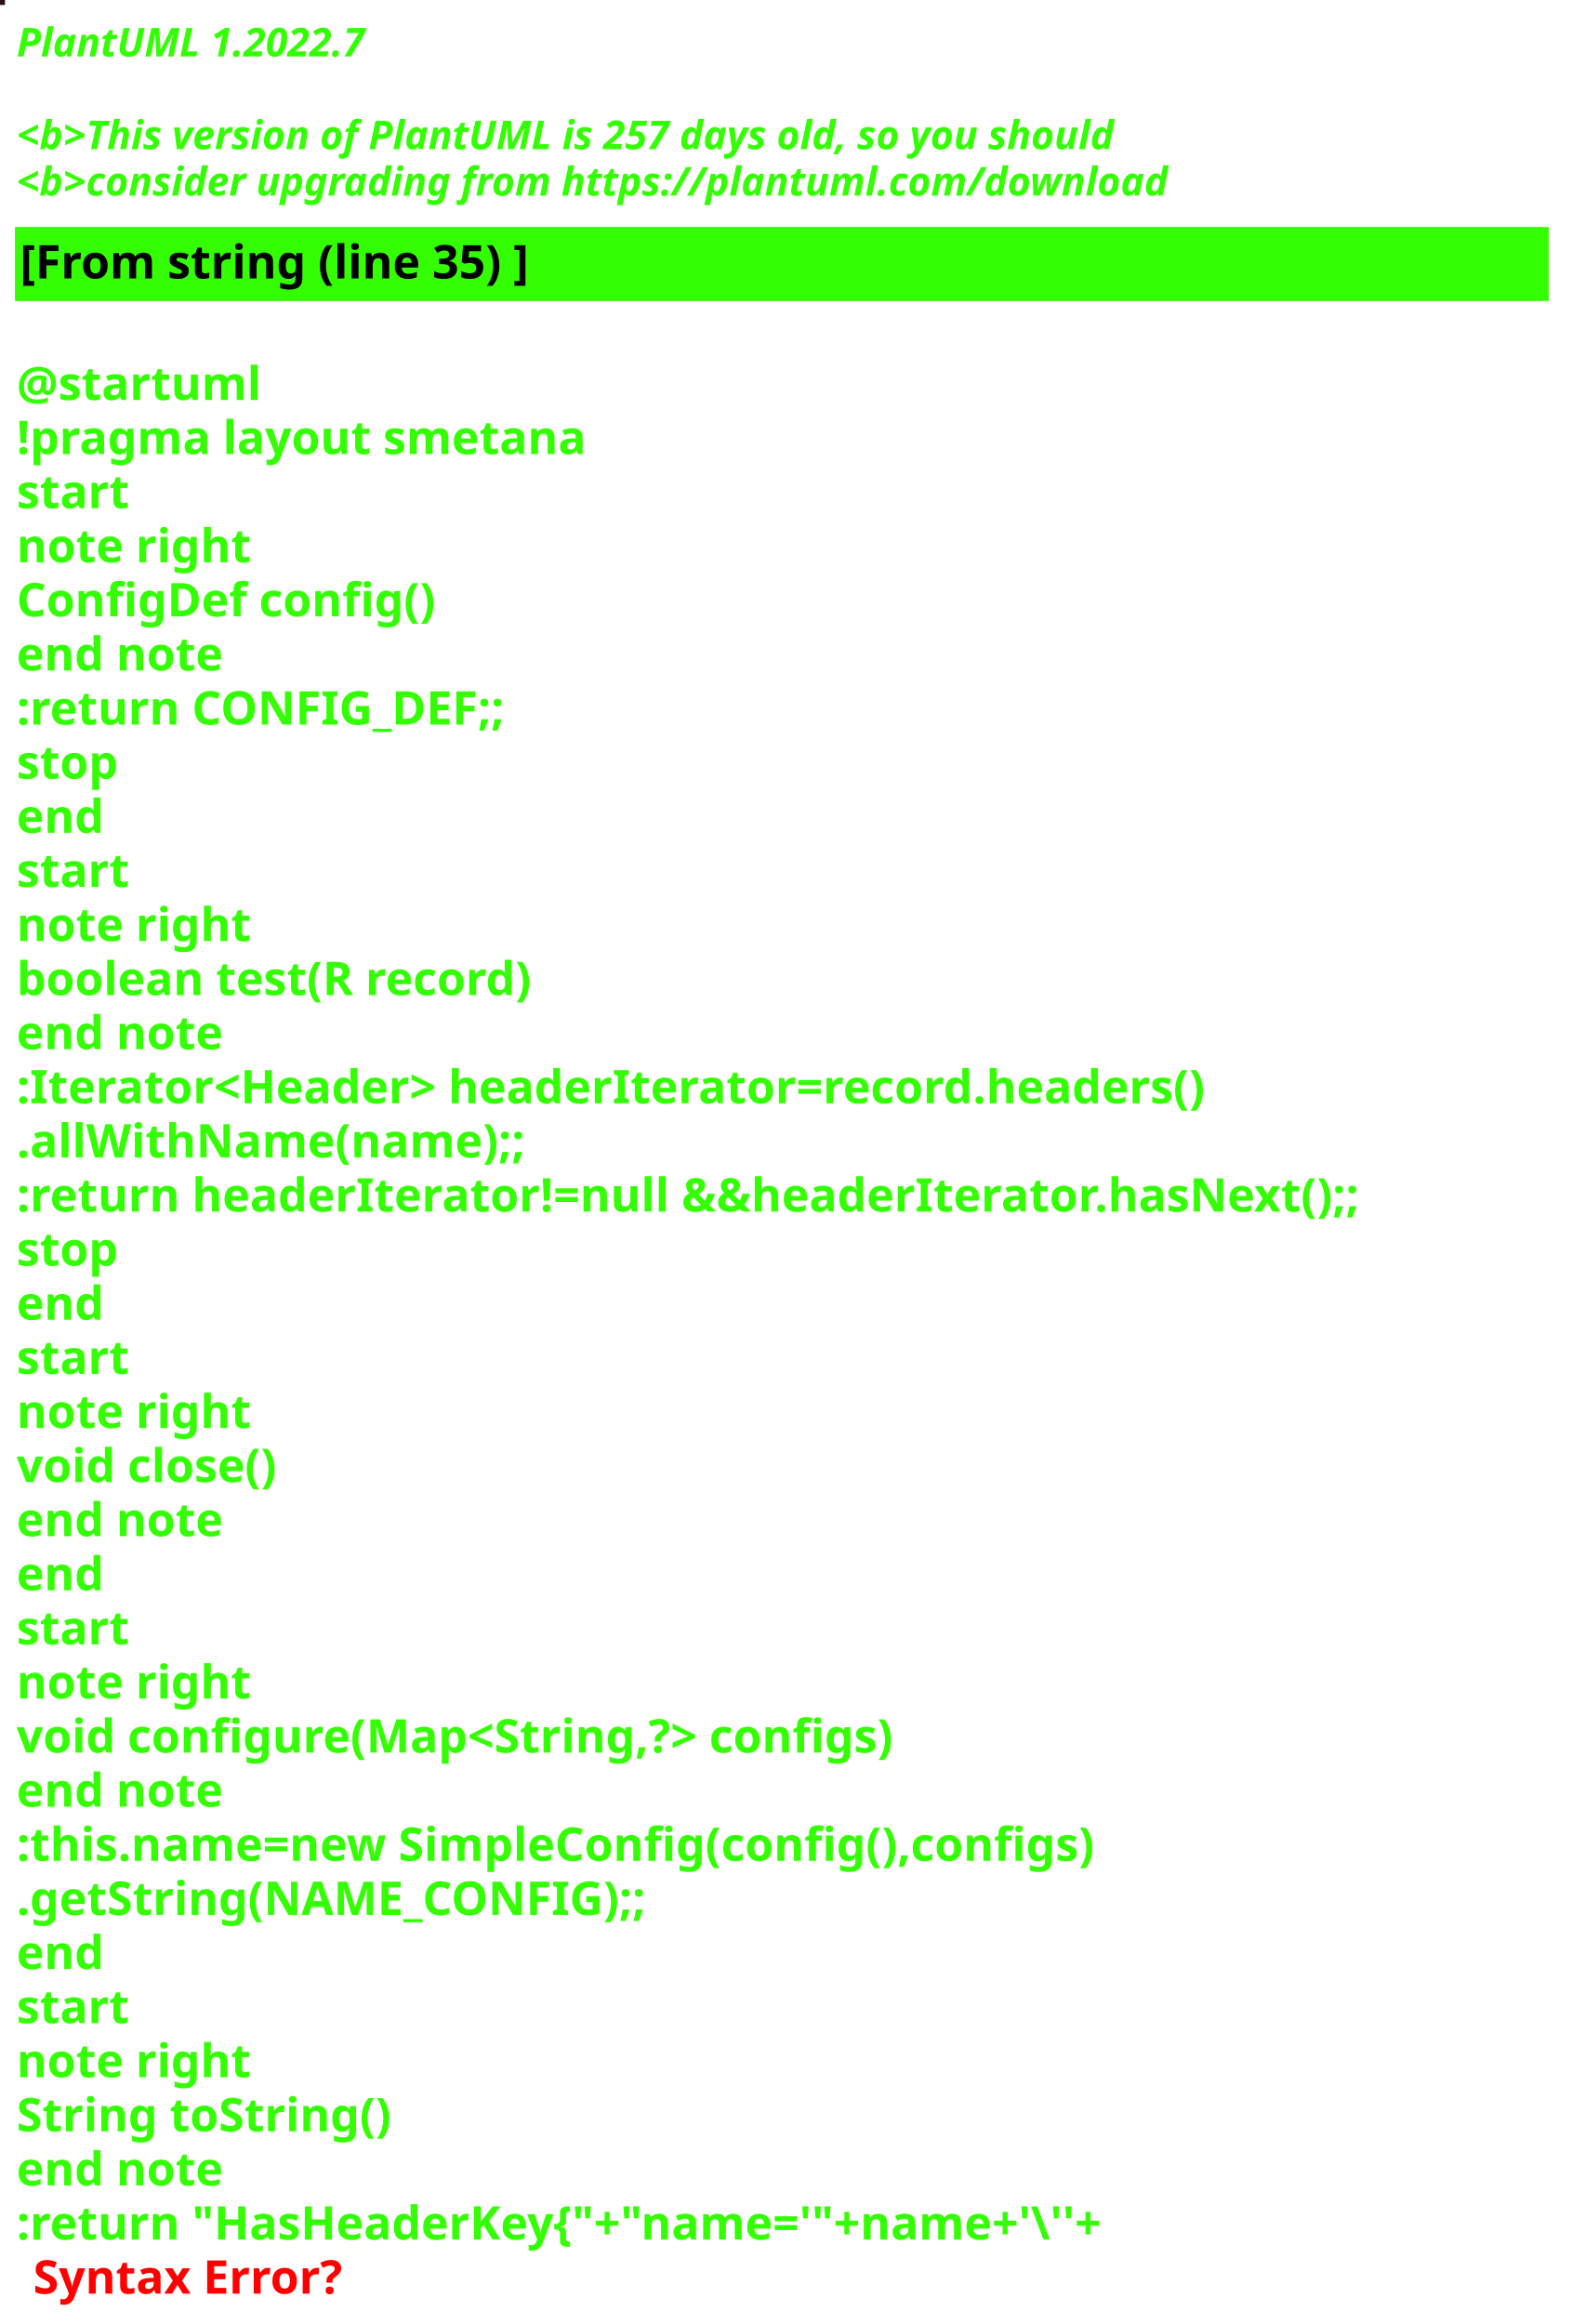
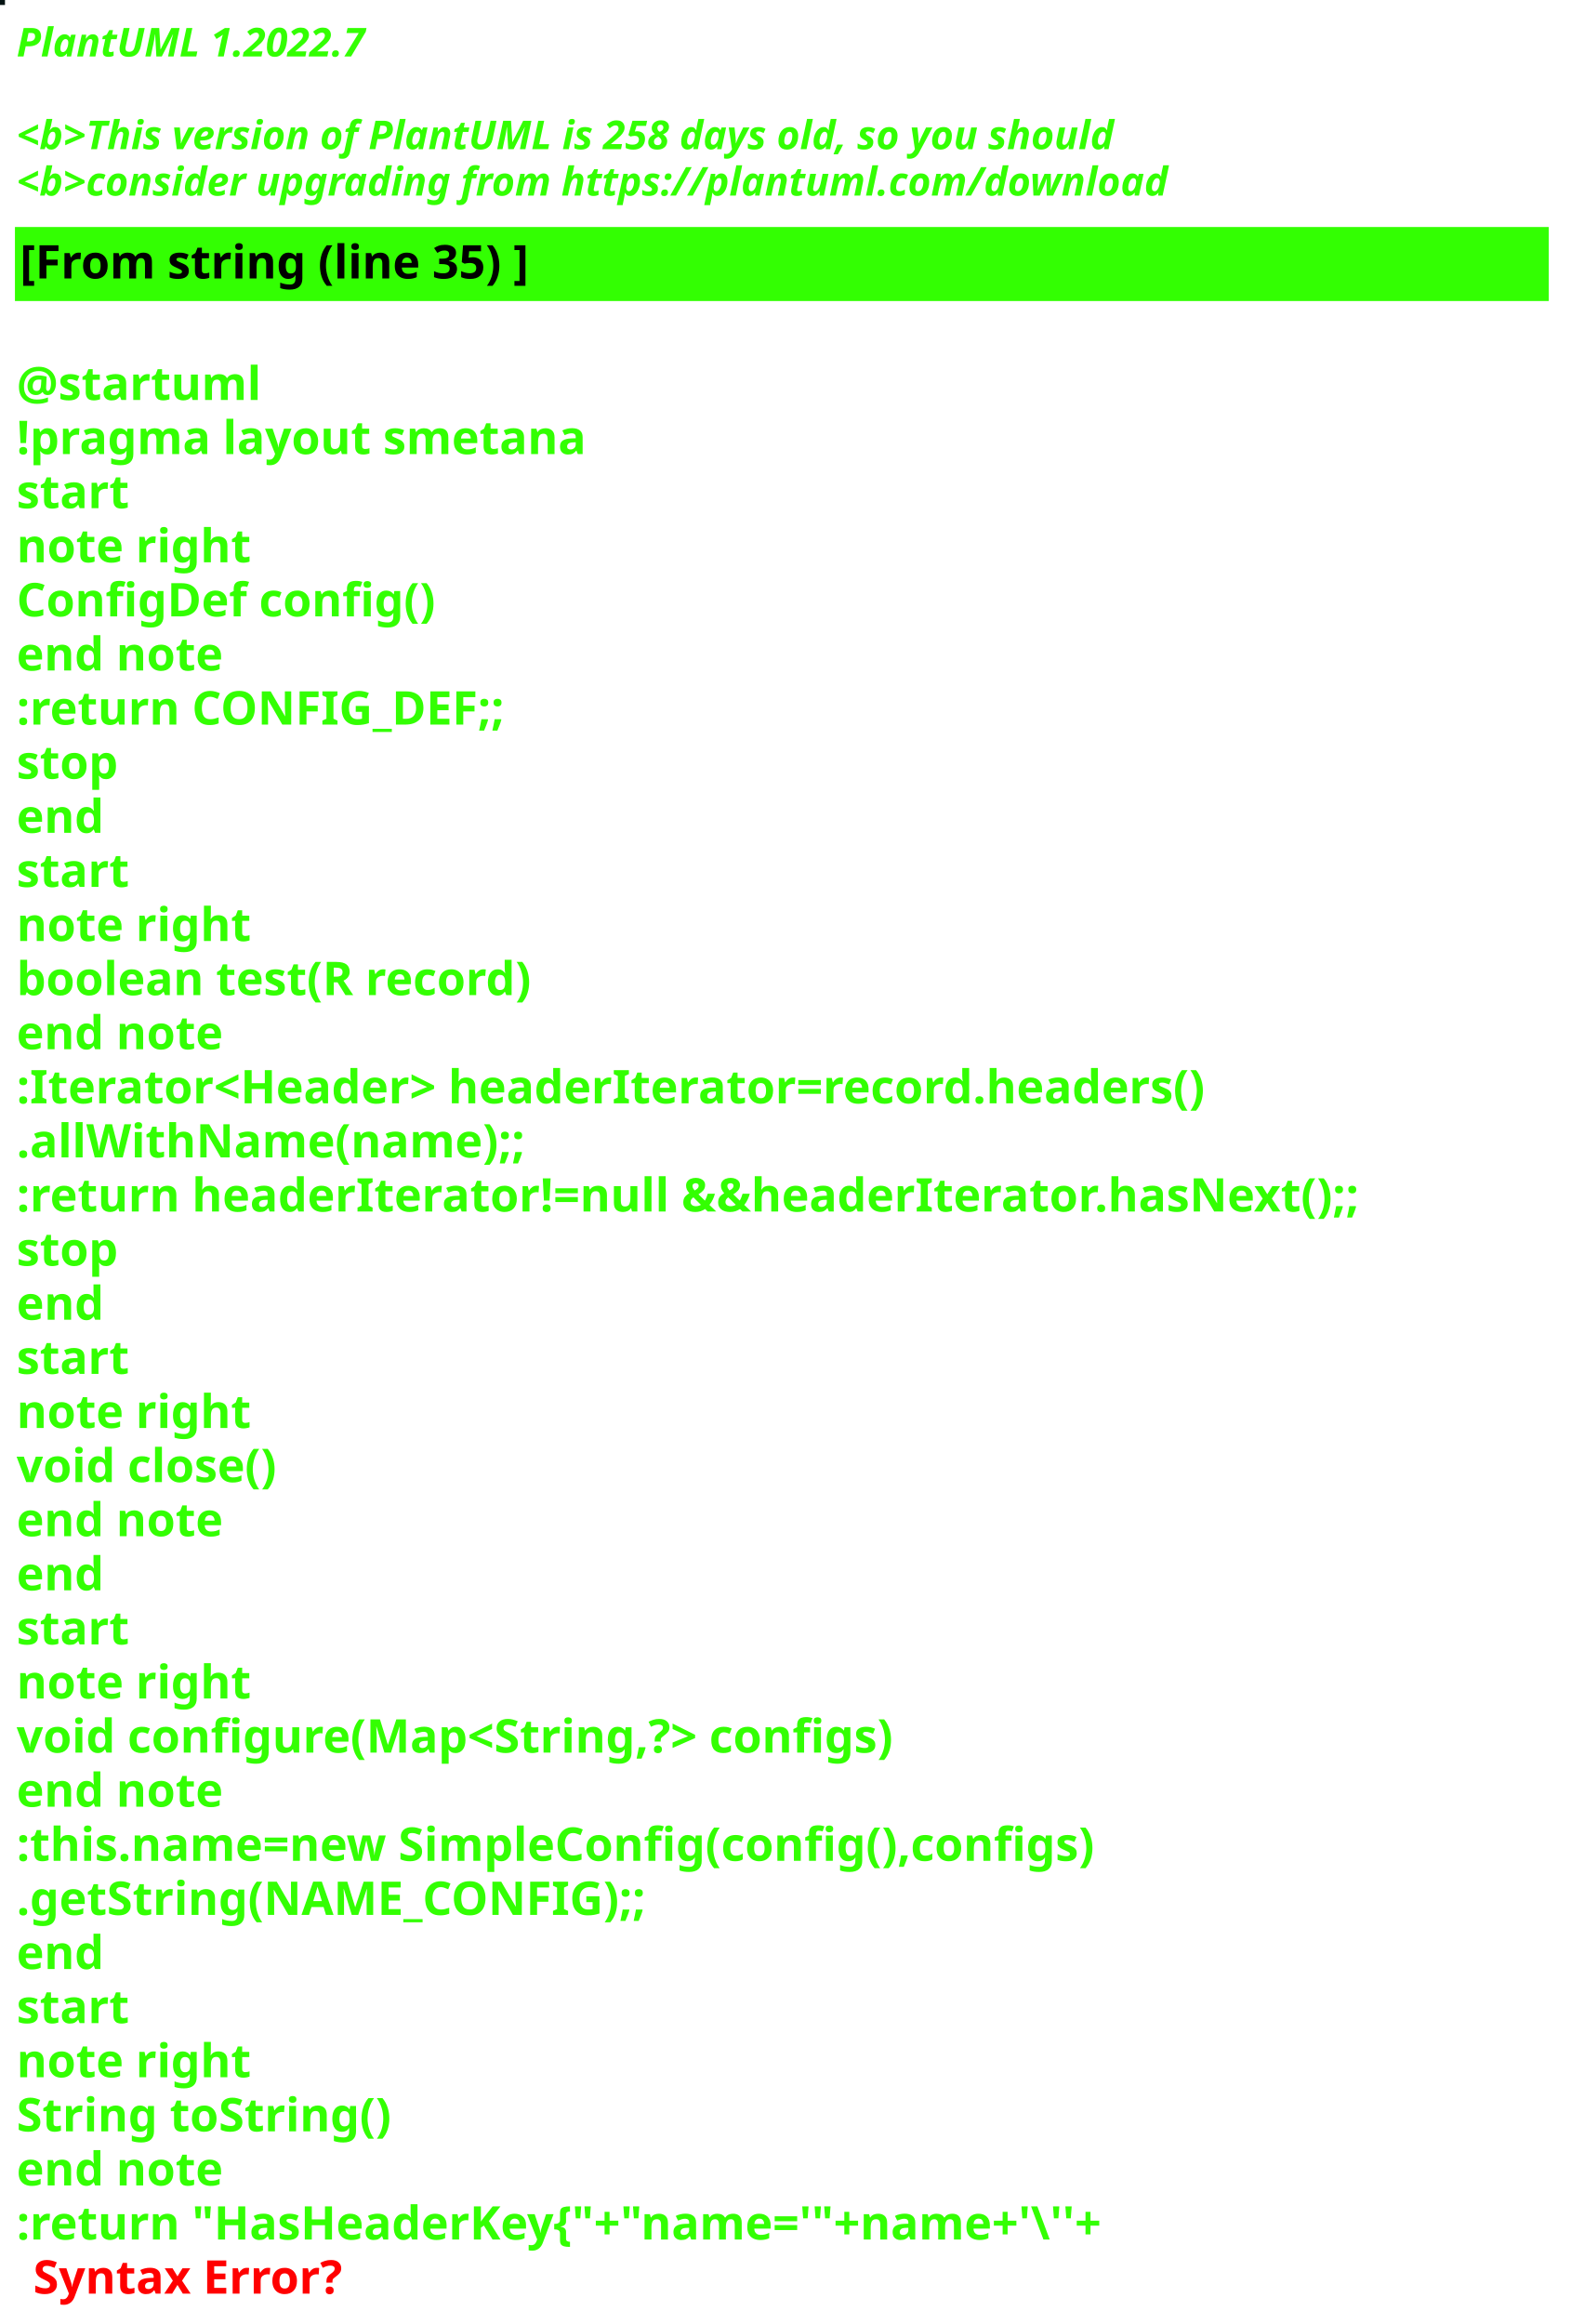
<svg xmlns="http://www.w3.org/2000/svg" contentStyleType="text/css" height="700px" preserveAspectRatio="none" style="width:473px;height:700px;background:#000000;" version="1.1" viewBox="0 0 473 700" width="473px" zoomAndPan="magnify">
  <defs />
  <g>
-     <rect fill="#271314" height="1" style="stroke:#271314;stroke-width:1.0;" width="1" x="0" y="0" />
+     <rect fill="#031312" height="1" style="stroke:#031312;stroke-width:1.0;" width="1" x="0" y="0" />
    <text fill="#33FF02" font-family="sans-serif" font-size="12" font-style="italic" font-weight="bold" lengthAdjust="spacing" textLength="127" x="5" y="17">PlantUML 1.2022.7</text>
    <text fill="#33FF02" font-family="sans-serif" font-size="12" font-style="italic" font-weight="bold" lengthAdjust="spacing" textLength="4" x="5" y="30.969"> </text>
-     <text fill="#33FF02" font-family="sans-serif" font-size="12" font-style="italic" font-weight="bold" lengthAdjust="spacing" textLength="399" x="5" y="44.938">&lt;b&gt;This version of PlantUML is 257 days old, so you should</text>
+     <text fill="#33FF02" font-family="sans-serif" font-size="12" font-style="italic" font-weight="bold" lengthAdjust="spacing" textLength="399" x="5" y="44.938">&lt;b&gt;This version of PlantUML is 258 days old, so you should</text>
    <text fill="#33FF02" font-family="sans-serif" font-size="12" font-style="italic" font-weight="bold" lengthAdjust="spacing" textLength="408" x="5" y="58.906">&lt;b&gt;consider upgrading from https://plantuml.com/download</text>
    <rect fill="#33FF02" height="21.297" style="stroke:#33FF02;stroke-width:1.0;" width="461" x="5" y="68.875" />
    <text fill="#000000" font-family="sans-serif" font-size="14" font-weight="bold" lengthAdjust="spacing" textLength="178" x="6" y="83.875">[From string (line 35) ]</text>
    <text fill="#33FF02" font-family="sans-serif" font-size="14" font-weight="bold" lengthAdjust="spacing" textLength="5" x="5" y="104.172"> </text>
    <text fill="#33FF02" font-family="sans-serif" font-size="14" font-weight="bold" lengthAdjust="spacing" textLength="79" x="5" y="120.469">@startuml</text>
    <text fill="#33FF02" font-family="sans-serif" font-size="14" font-weight="bold" lengthAdjust="spacing" textLength="190" x="5" y="136.766">!pragma layout smetana</text>
    <text fill="#33FF02" font-family="sans-serif" font-size="14" font-weight="bold" lengthAdjust="spacing" textLength="37" x="5" y="153.062">start</text>
    <text fill="#33FF02" font-family="sans-serif" font-size="14" font-weight="bold" lengthAdjust="spacing" textLength="78" x="5" y="169.359">note right</text>
    <text fill="#33FF02" font-family="sans-serif" font-size="14" font-weight="bold" lengthAdjust="spacing" textLength="144" x="5" y="185.656">ConfigDef config()</text>
    <text fill="#33FF02" font-family="sans-serif" font-size="14" font-weight="bold" lengthAdjust="spacing" textLength="71" x="5" y="201.953">end note</text>
    <text fill="#33FF02" font-family="sans-serif" font-size="14" font-weight="bold" lengthAdjust="spacing" textLength="168" x="5" y="218.25">:return CONFIG_DEF;;</text>
    <text fill="#33FF02" font-family="sans-serif" font-size="14" font-weight="bold" lengthAdjust="spacing" textLength="35" x="5" y="234.547">stop</text>
    <text fill="#33FF02" font-family="sans-serif" font-size="14" font-weight="bold" lengthAdjust="spacing" textLength="30" x="5" y="250.844">end</text>
    <text fill="#33FF02" font-family="sans-serif" font-size="14" font-weight="bold" lengthAdjust="spacing" textLength="37" x="5" y="267.141">start</text>
    <text fill="#33FF02" font-family="sans-serif" font-size="14" font-weight="bold" lengthAdjust="spacing" textLength="78" x="5" y="283.438">note right</text>
    <text fill="#33FF02" font-family="sans-serif" font-size="14" font-weight="bold" lengthAdjust="spacing" textLength="179" x="5" y="299.734">boolean test(R record)</text>
    <text fill="#33FF02" font-family="sans-serif" font-size="14" font-weight="bold" lengthAdjust="spacing" textLength="71" x="5" y="316.031">end note</text>
    <text fill="#33FF02" font-family="sans-serif" font-size="14" font-weight="bold" lengthAdjust="spacing" textLength="413" x="5" y="332.328">:Iterator&lt;Header&gt; headerIterator=record.headers()</text>
    <text fill="#33FF02" font-family="sans-serif" font-size="14" font-weight="bold" lengthAdjust="spacing" textLength="168" x="5" y="348.625">.allWithName(name);;</text>
    <text fill="#33FF02" font-family="sans-serif" font-size="14" font-weight="bold" lengthAdjust="spacing" textLength="461" x="5" y="364.922">:return headerIterator!=null &amp;&amp;headerIterator.hasNext();;</text>
    <text fill="#33FF02" font-family="sans-serif" font-size="14" font-weight="bold" lengthAdjust="spacing" textLength="35" x="5" y="381.219">stop</text>
    <text fill="#33FF02" font-family="sans-serif" font-size="14" font-weight="bold" lengthAdjust="spacing" textLength="30" x="5" y="397.516">end</text>
    <text fill="#33FF02" font-family="sans-serif" font-size="14" font-weight="bold" lengthAdjust="spacing" textLength="37" x="5" y="413.812">start</text>
    <text fill="#33FF02" font-family="sans-serif" font-size="14" font-weight="bold" lengthAdjust="spacing" textLength="78" x="5" y="430.109">note right</text>
    <text fill="#33FF02" font-family="sans-serif" font-size="14" font-weight="bold" lengthAdjust="spacing" textLength="92" x="5" y="446.406">void close()</text>
    <text fill="#33FF02" font-family="sans-serif" font-size="14" font-weight="bold" lengthAdjust="spacing" textLength="71" x="5" y="462.703">end note</text>
    <text fill="#33FF02" font-family="sans-serif" font-size="14" font-weight="bold" lengthAdjust="spacing" textLength="30" x="5" y="479">end</text>
    <text fill="#33FF02" font-family="sans-serif" font-size="14" font-weight="bold" lengthAdjust="spacing" textLength="37" x="5" y="495.297">start</text>
    <text fill="#33FF02" font-family="sans-serif" font-size="14" font-weight="bold" lengthAdjust="spacing" textLength="78" x="5" y="511.594">note right</text>
    <text fill="#33FF02" font-family="sans-serif" font-size="14" font-weight="bold" lengthAdjust="spacing" textLength="305" x="5" y="527.891">void configure(Map&lt;String,?&gt; configs)</text>
    <text fill="#33FF02" font-family="sans-serif" font-size="14" font-weight="bold" lengthAdjust="spacing" textLength="71" x="5" y="544.188">end note</text>
    <text fill="#33FF02" font-family="sans-serif" font-size="14" font-weight="bold" lengthAdjust="spacing" textLength="373" x="5" y="560.484">:this.name=new SimpleConfig(config(),configs)</text>
    <text fill="#33FF02" font-family="sans-serif" font-size="14" font-weight="bold" lengthAdjust="spacing" textLength="212" x="5" y="576.781">.getString(NAME_CONFIG);;</text>
    <text fill="#33FF02" font-family="sans-serif" font-size="14" font-weight="bold" lengthAdjust="spacing" textLength="30" x="5" y="593.078">end</text>
    <text fill="#33FF02" font-family="sans-serif" font-size="14" font-weight="bold" lengthAdjust="spacing" textLength="37" x="5" y="609.375">start</text>
    <text fill="#33FF02" font-family="sans-serif" font-size="14" font-weight="bold" lengthAdjust="spacing" textLength="78" x="5" y="625.672">note right</text>
    <text fill="#33FF02" font-family="sans-serif" font-size="14" font-weight="bold" lengthAdjust="spacing" textLength="127" x="5" y="641.969">String toString()</text>
    <text fill="#33FF02" font-family="sans-serif" font-size="14" font-weight="bold" lengthAdjust="spacing" textLength="71" x="5" y="658.266">end note</text>
    <text fill="#33FF02" font-family="sans-serif" font-size="14" font-weight="bold" lengthAdjust="spacing" text-decoration="wavy underline" textLength="382" x="5" y="674.562">:return "HasHeaderKey{"+"name='"+name+'\''+</text>
    <text fill="#FF0000" font-family="sans-serif" font-size="14" font-weight="bold" lengthAdjust="spacing" textLength="106" x="10" y="690.859">Syntax Error?</text>
  </g>
</svg>
